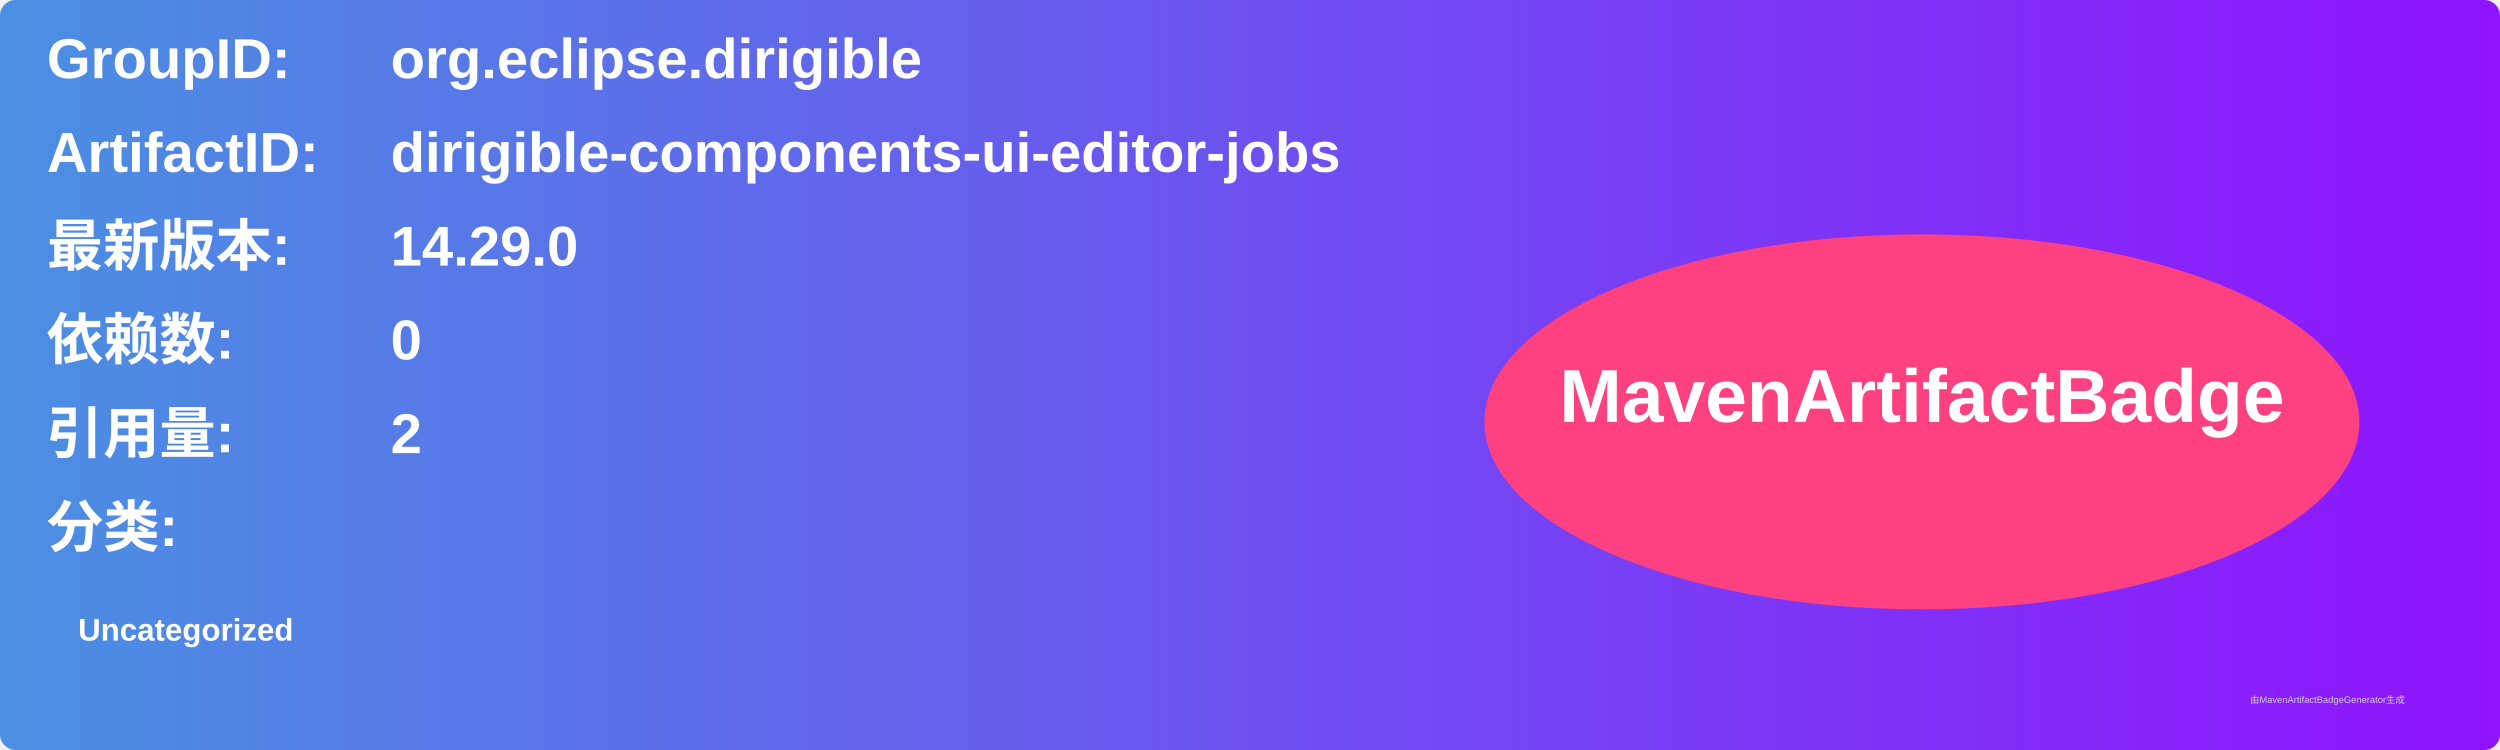
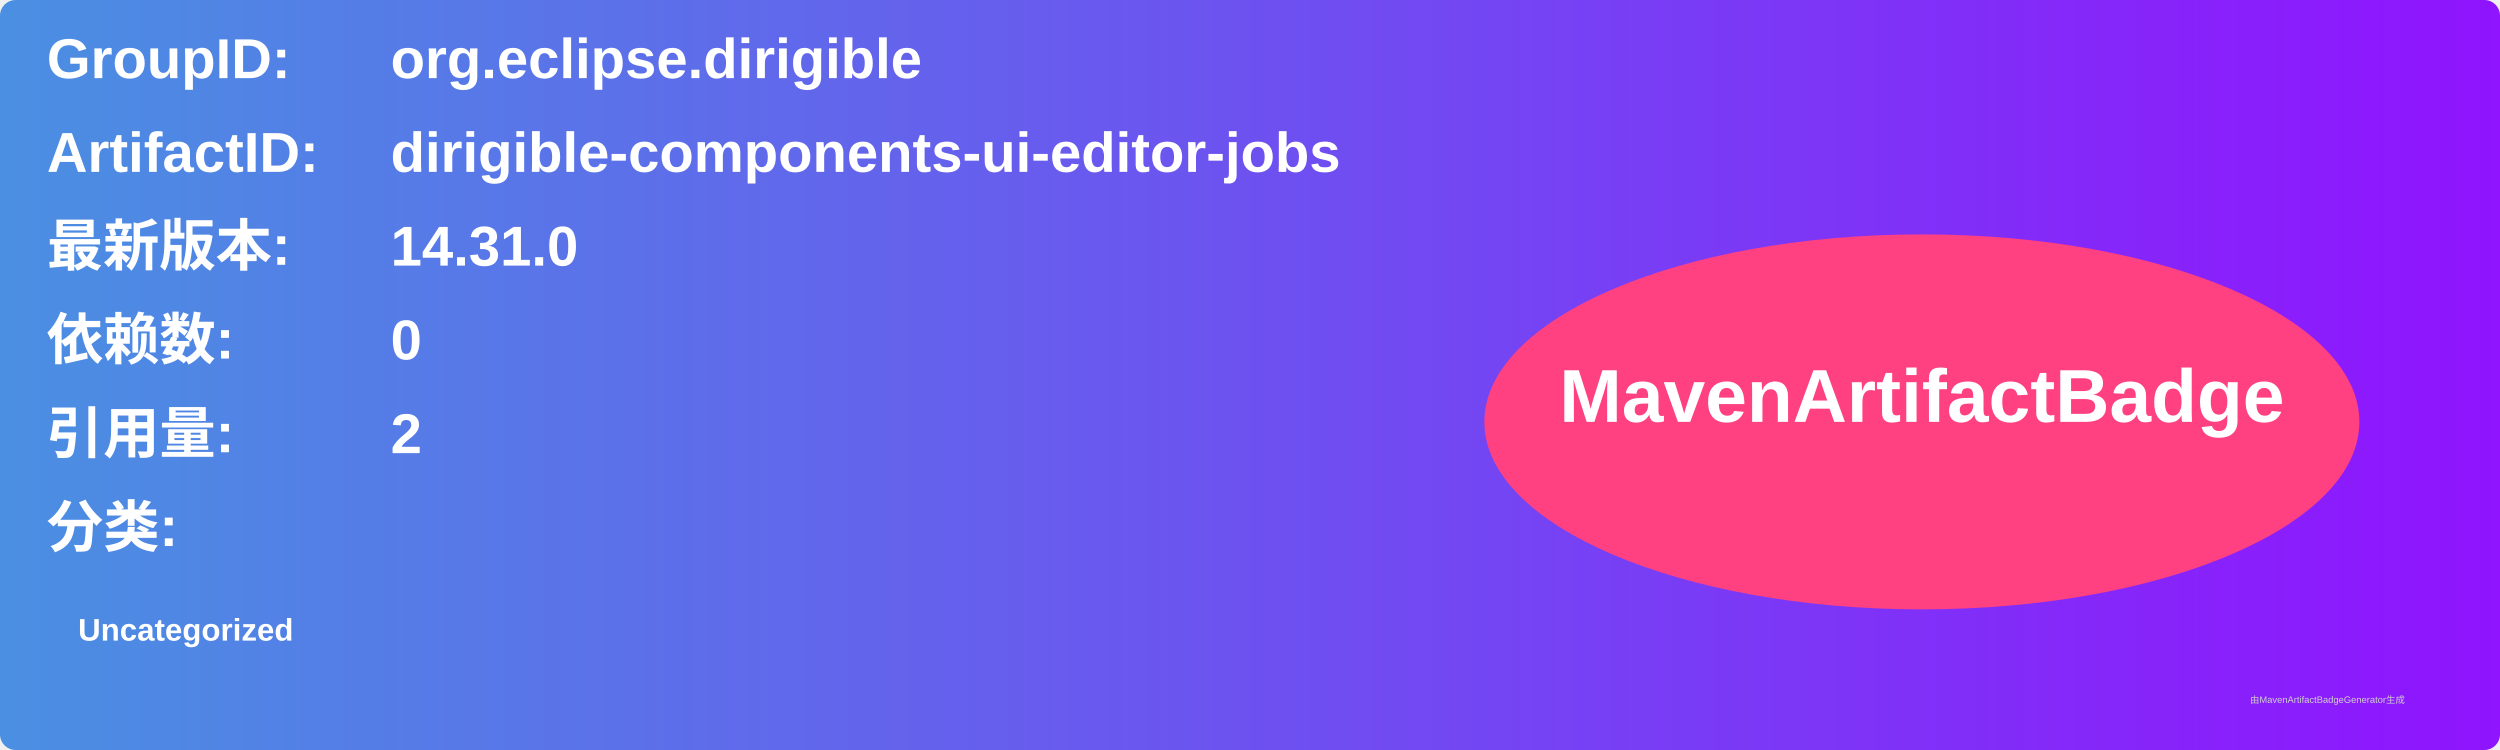
<svg xmlns="http://www.w3.org/2000/svg" width="800" height="240" viewBox="0 0 800 240">
  <linearGradient id="grad" x1="0%" y1="0%" x2="100%" y2="0%">
    <stop offset="0%" stop-color="#4a90e2" />
    <stop offset="100%" stop-color="#9013fe" />
  </linearGradient>
  <rect width="100%" height="100%" rx="5" ry="5" fill="url(#grad)" />
  <g transform="translate(15, 15)">
    <text x="0" y="10" font-family="Arial" font-size="18" fill="white" font-weight="bold" width="260">GroupID:</text>
    <text x="110" y="10" font-family="Arial" font-size="18" fill="white" font-weight="bold" width="460">org.eclipse.dirigible</text>
    <text x="0" y="40" font-family="Arial" font-size="18" fill="white" font-weight="bold" width="260">ArtifactID:</text>
    <text x="110" y="40" font-family="Arial" font-size="18" fill="white" font-weight="bold" width="460">dirigible-components-ui-editor-jobs</text>
    <text x="0" y="70" font-family="Arial" font-size="18" fill="white" font-weight="bold">最新版本:</text>
    <text x="110" y="70" font-family="Arial" font-size="18" fill="white" font-weight="bold">
-       <tspan font-weight="bold">14.29.0</tspan>
+       <tspan font-weight="bold">14.31.0</tspan>
    </text>
    <text x="0" y="100" font-family="Arial" font-size="18" fill="white" font-weight="bold">依赖数: </text>
    <text x="110" y="100" font-family="Arial" font-size="18" fill="white">
      <tspan font-weight="bold">0</tspan>
    </text>
    <text x="0" y="130" font-family="Arial" font-size="18" fill="white" font-weight="bold">引用量: </text>
    <text x="110" y="130" font-family="Arial" font-size="18" fill="white">
      <tspan font-weight="bold">2</tspan>
    </text>
    <text x="0" y="160" font-family="Arial" font-size="18" fill="white" font-weight="bold">分类:</text>
    <text x="10" y="190" font-family="Arial" font-size="10" fill="white">
      <tspan font-weight="bold">Uncategorized</tspan>
    </text>
    <ellipse cx="600" cy="120" rx="140" ry="60" fill="#ff4081" />
    <text x="600" y="120" text-anchor="middle" font-family="Arial" font-size="24" fill="white" font-weight="bold">MavenArtifactBadge</text>
  </g>
  <text x="720" y="225" font-family="Arial" font-size="3" fill="#d0d0d0">由MavenArtifactBadgeGenerator生成</text>
</svg>
